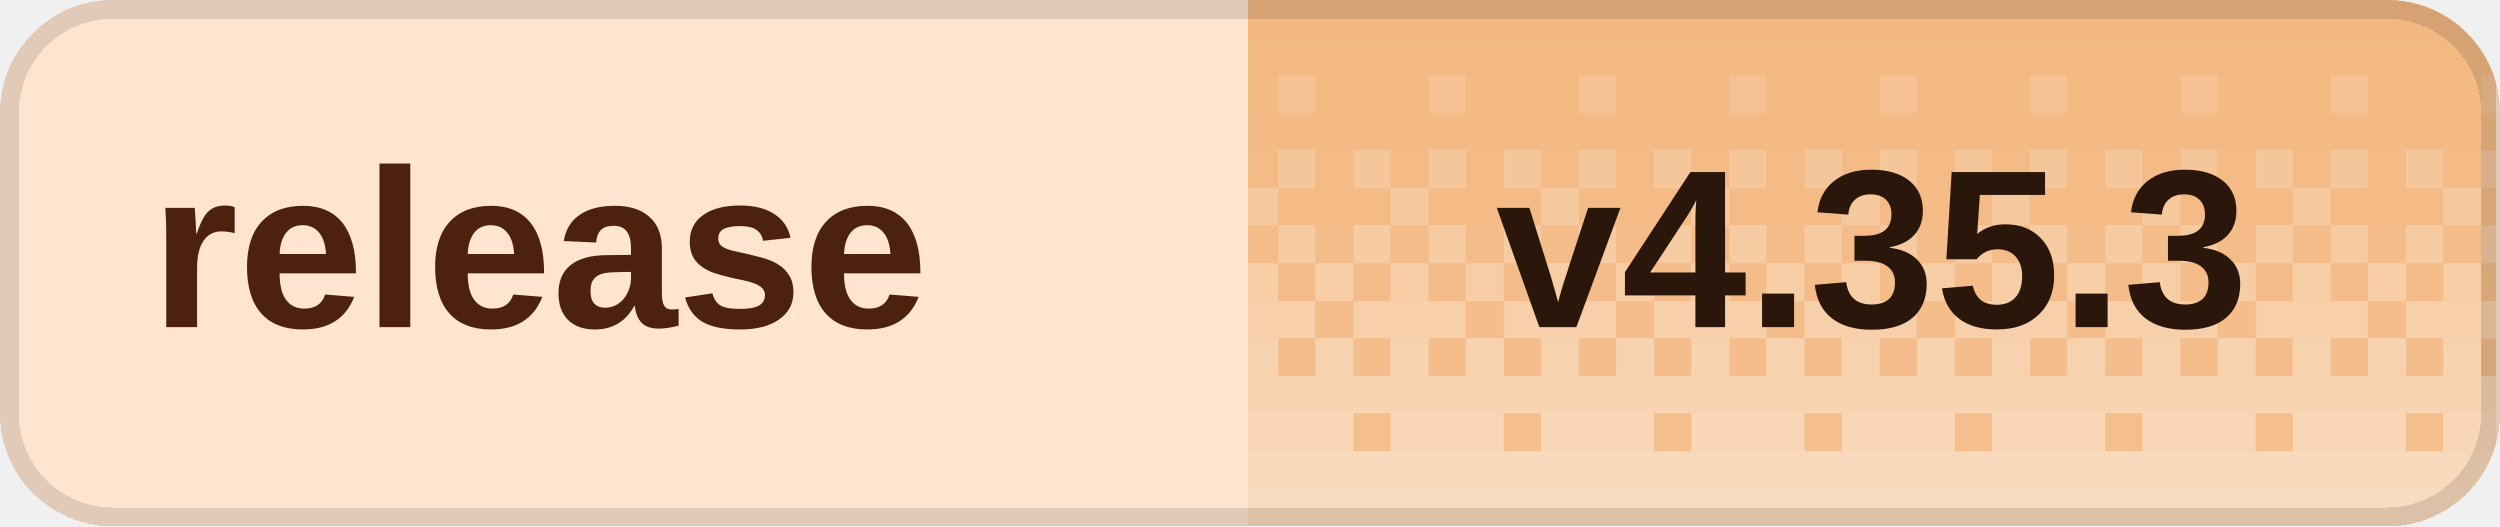
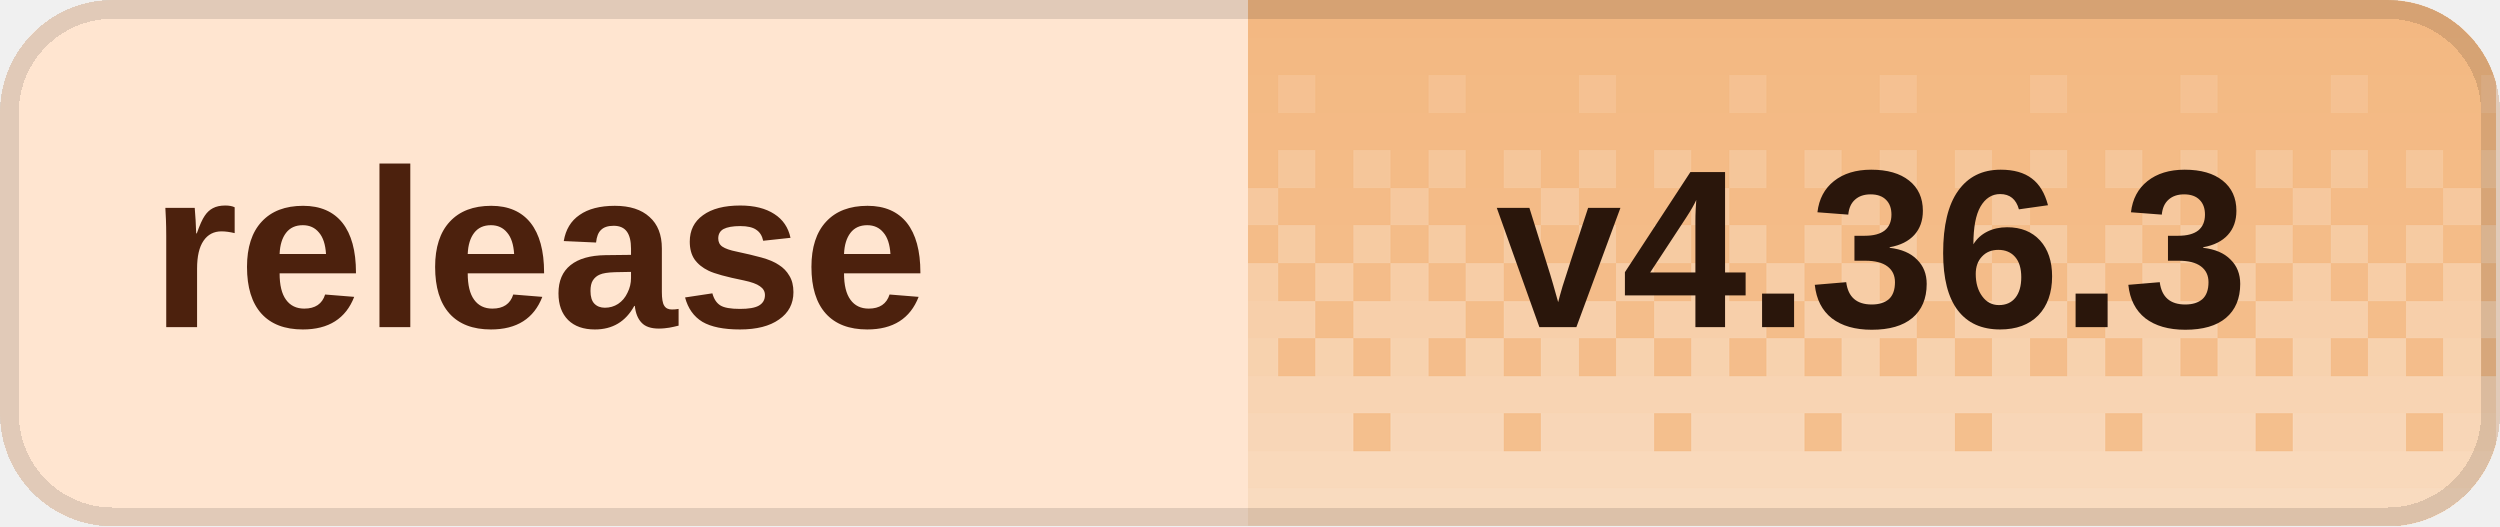
<svg xmlns="http://www.w3.org/2000/svg" width="133" height="28" viewBox="0 0 133 28" role="img" aria-labelledby="title desc" shape-rendering="crispEdges">
  <defs>
    <clipPath id="badge-clip">
      <rect width="133" height="28" rx="6" />
    </clipPath>
    <pattern id="dither" width="8" height="28" patternUnits="userSpaceOnUse">
      <rect x="0" y="0" width="2" height="2" fill="#fff" fill-opacity="0.020" />
      <rect x="2" y="0" width="2" height="2" fill="#fff" fill-opacity="0.020" />
      <rect x="4" y="0" width="2" height="2" fill="#fff" fill-opacity="0.020" />
      <rect x="6" y="0" width="2" height="2" fill="#fff" fill-opacity="0.020" />
      <rect x="0" y="2" width="2" height="2" fill="#fff" fill-opacity="0.028" />
      <rect x="2" y="2" width="2" height="2" fill="#fff" fill-opacity="0.028" />
      <rect x="4" y="2" width="2" height="2" fill="#fff" fill-opacity="0.028" />
      <rect x="6" y="2" width="2" height="2" fill="#fff" fill-opacity="0.028" />
      <rect x="0" y="4" width="2" height="2" fill="#fff" fill-opacity="0.036" />
      <rect x="2" y="4" width="2" height="2" fill="#fff" fill-opacity="0.036" />
      <rect x="4" y="4" width="2" height="2" fill="#fff" fill-opacity="0.145" />
      <rect x="6" y="4" width="2" height="2" fill="#fff" fill-opacity="0.036" />
      <rect x="0" y="6" width="2" height="2" fill="#fff" fill-opacity="0.044" />
      <rect x="2" y="6" width="2" height="2" fill="#fff" fill-opacity="0.044" />
      <rect x="4" y="6" width="2" height="2" fill="#fff" fill-opacity="0.044" />
      <rect x="6" y="6" width="2" height="2" fill="#fff" fill-opacity="0.044" />
      <rect x="0" y="8" width="2" height="2" fill="#fff" fill-opacity="0.209" />
      <rect x="2" y="8" width="2" height="2" fill="#fff" fill-opacity="0.052" />
      <rect x="4" y="8" width="2" height="2" fill="#fff" fill-opacity="0.209" />
      <rect x="6" y="8" width="2" height="2" fill="#fff" fill-opacity="0.052" />
      <rect x="0" y="10" width="2" height="2" fill="#fff" fill-opacity="0.060" />
      <rect x="2" y="10" width="2" height="2" fill="#fff" fill-opacity="0.242" />
      <rect x="4" y="10" width="2" height="2" fill="#fff" fill-opacity="0.060" />
      <rect x="6" y="10" width="2" height="2" fill="#fff" fill-opacity="0.060" />
      <rect x="0" y="12" width="2" height="2" fill="#fff" fill-opacity="0.274" />
      <rect x="2" y="12" width="2" height="2" fill="#fff" fill-opacity="0.068" />
      <rect x="4" y="12" width="2" height="2" fill="#fff" fill-opacity="0.274" />
      <rect x="6" y="12" width="2" height="2" fill="#fff" fill-opacity="0.068" />
      <rect x="0" y="14" width="2" height="2" fill="#fff" fill-opacity="0.077" />
      <rect x="2" y="14" width="2" height="2" fill="#fff" fill-opacity="0.306" />
      <rect x="4" y="14" width="2" height="2" fill="#fff" fill-opacity="0.077" />
      <rect x="6" y="14" width="2" height="2" fill="#fff" fill-opacity="0.306" />
      <rect x="0" y="16" width="2" height="2" fill="#fff" fill-opacity="0.338" />
      <rect x="2" y="16" width="2" height="2" fill="#fff" fill-opacity="0.338" />
      <rect x="4" y="16" width="2" height="2" fill="#fff" fill-opacity="0.338" />
      <rect x="6" y="16" width="2" height="2" fill="#fff" fill-opacity="0.085" />
      <rect x="0" y="18" width="2" height="2" fill="#fff" fill-opacity="0.093" />
      <rect x="2" y="18" width="2" height="2" fill="#fff" fill-opacity="0.371" />
      <rect x="4" y="18" width="2" height="2" fill="#fff" fill-opacity="0.093" />
      <rect x="6" y="18" width="2" height="2" fill="#fff" fill-opacity="0.371" />
      <rect x="0" y="20" width="2" height="2" fill="#fff" fill-opacity="0.403" />
      <rect x="2" y="20" width="2" height="2" fill="#fff" fill-opacity="0.403" />
      <rect x="4" y="20" width="2" height="2" fill="#fff" fill-opacity="0.403" />
      <rect x="6" y="20" width="2" height="2" fill="#fff" fill-opacity="0.403" />
      <rect x="0" y="22" width="2" height="2" fill="#fff" fill-opacity="0.109" />
      <rect x="2" y="22" width="2" height="2" fill="#fff" fill-opacity="0.435" />
      <rect x="4" y="22" width="2" height="2" fill="#fff" fill-opacity="0.435" />
      <rect x="6" y="22" width="2" height="2" fill="#fff" fill-opacity="0.435" />
      <rect x="0" y="24" width="2" height="2" fill="#fff" fill-opacity="0.468" />
      <rect x="2" y="24" width="2" height="2" fill="#fff" fill-opacity="0.468" />
      <rect x="4" y="24" width="2" height="2" fill="#fff" fill-opacity="0.468" />
      <rect x="6" y="24" width="2" height="2" fill="#fff" fill-opacity="0.468" />
      <rect x="0" y="26" width="2" height="2" fill="#fff" fill-opacity="0.500" />
      <rect x="2" y="26" width="2" height="2" fill="#fff" fill-opacity="0.500" />
      <rect x="4" y="26" width="2" height="2" fill="#fff" fill-opacity="0.500" />
      <rect x="6" y="26" width="2" height="2" fill="#fff" fill-opacity="0.500" />
    </pattern>
  </defs>
  <g clip-path="url(#badge-clip)">
    <rect width="133" height="28" fill="#ffe5d0" />
    <rect x="66.4" width="66.4" height="28" fill="#f3b77f" />
    <rect x="66.4" width="66.4" height="28" fill="url(#dither)" />
  </g>
  <rect x="0.5" y="0.5" width="132" height="27" rx="5.5" fill="none" stroke="#000" stroke-opacity="0.12" />
  <g fill="#4c210d" font-family="Geist,Arial,sans-serif" font-size="12" font-weight="600" dominant-baseline="middle">
    <text x="8" y="14">release</text>
  </g>
-   <text x="99.6" y="14" fill="#2a160b" font-family="Geist,Arial,sans-serif" font-size="12" font-weight="700" text-anchor="middle" dominant-baseline="middle">v4.35.3</text>
+   <text x="99.6" y="14" fill="#2a160b" font-family="Geist,Arial,sans-serif" font-size="12" font-weight="700" text-anchor="middle" dominant-baseline="middle">v4.36.3</text>
</svg>
